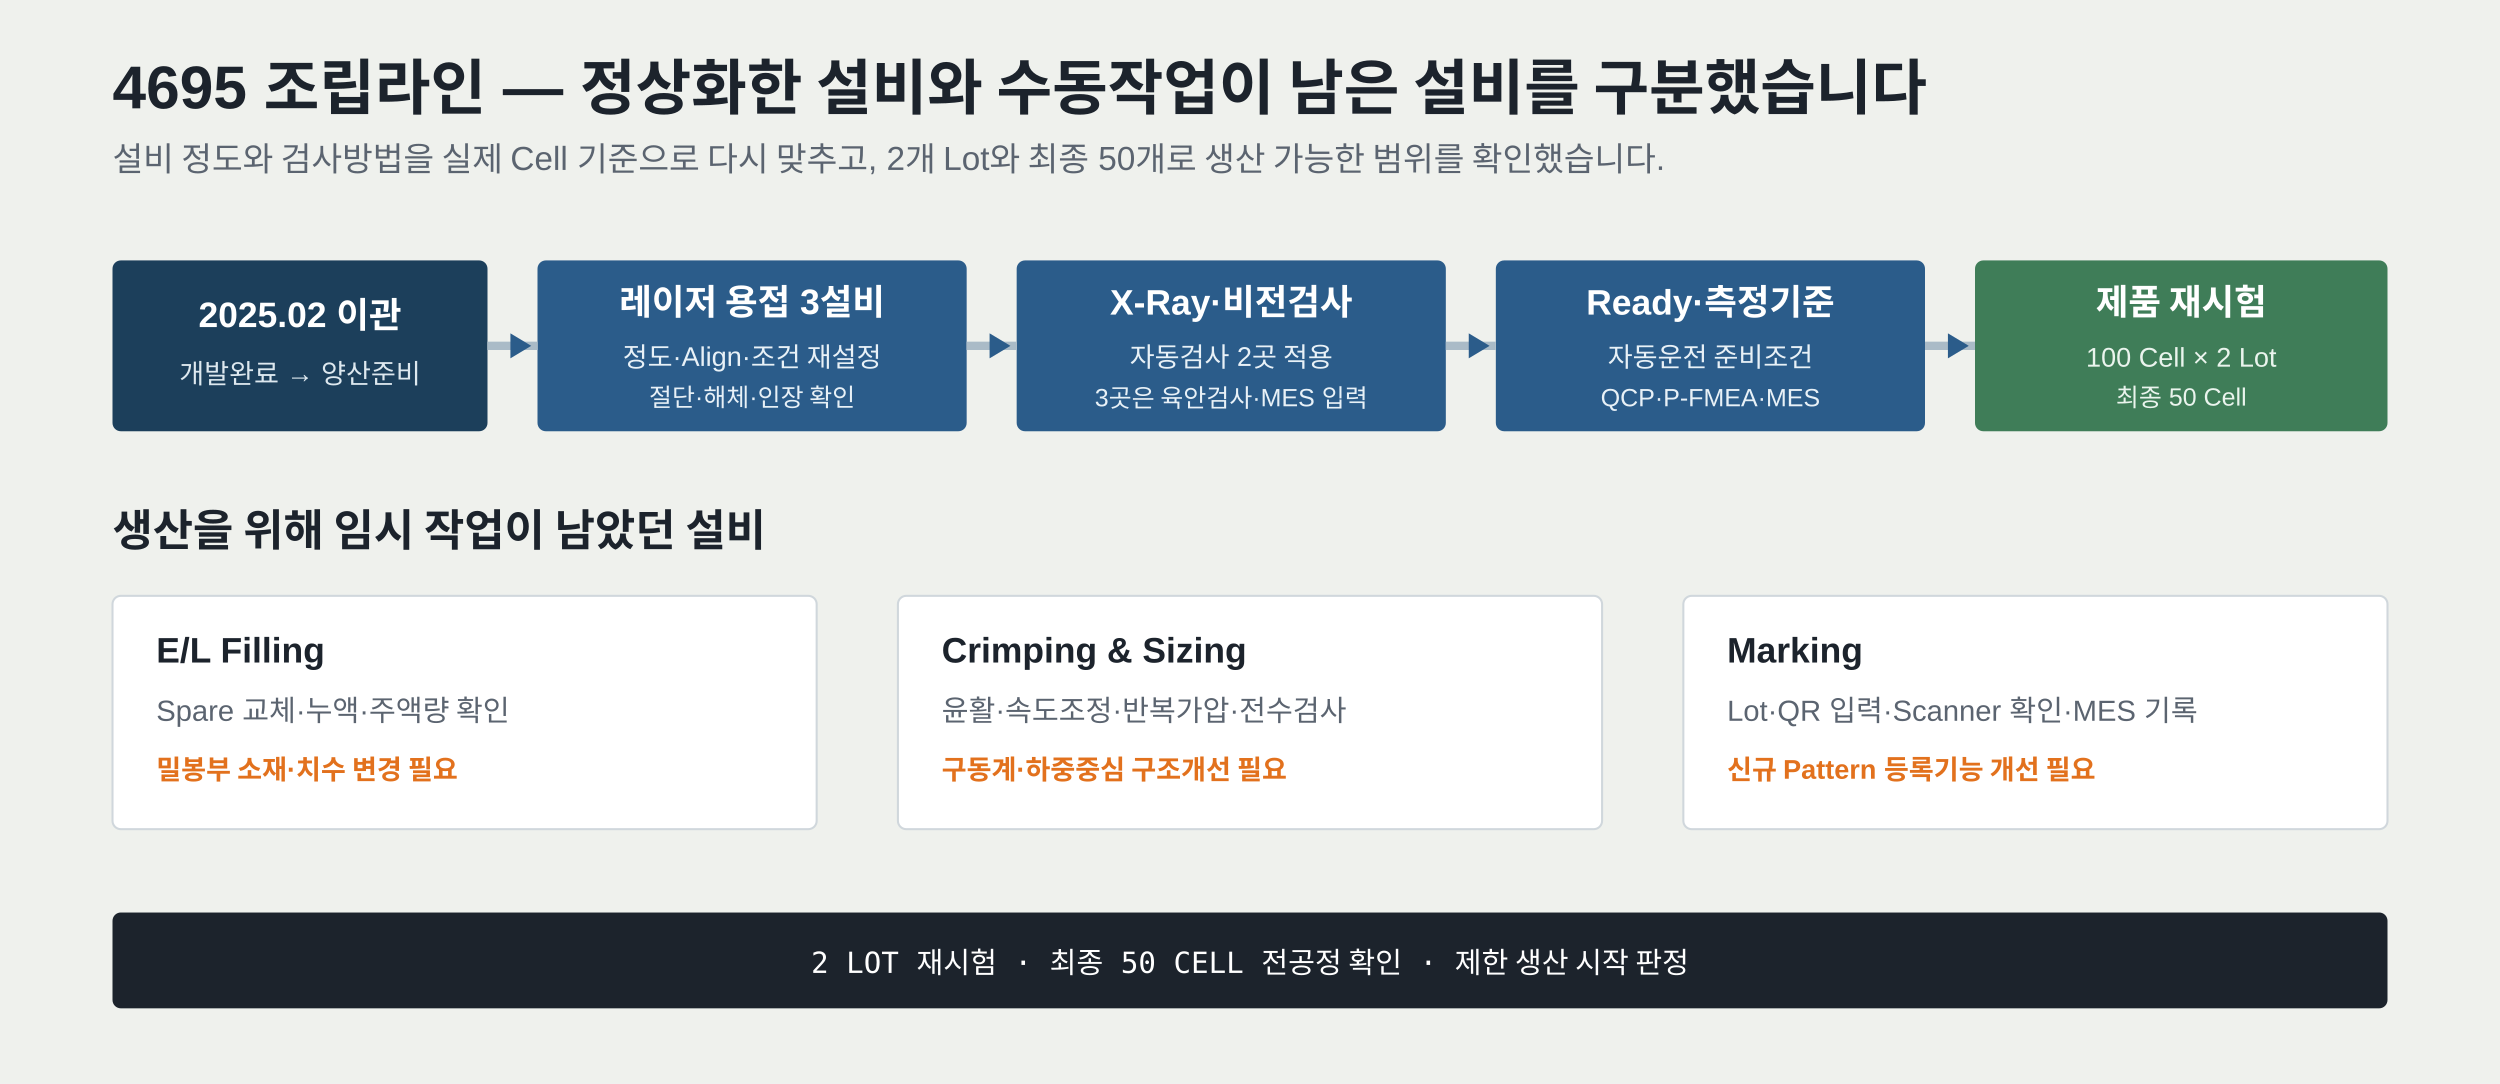
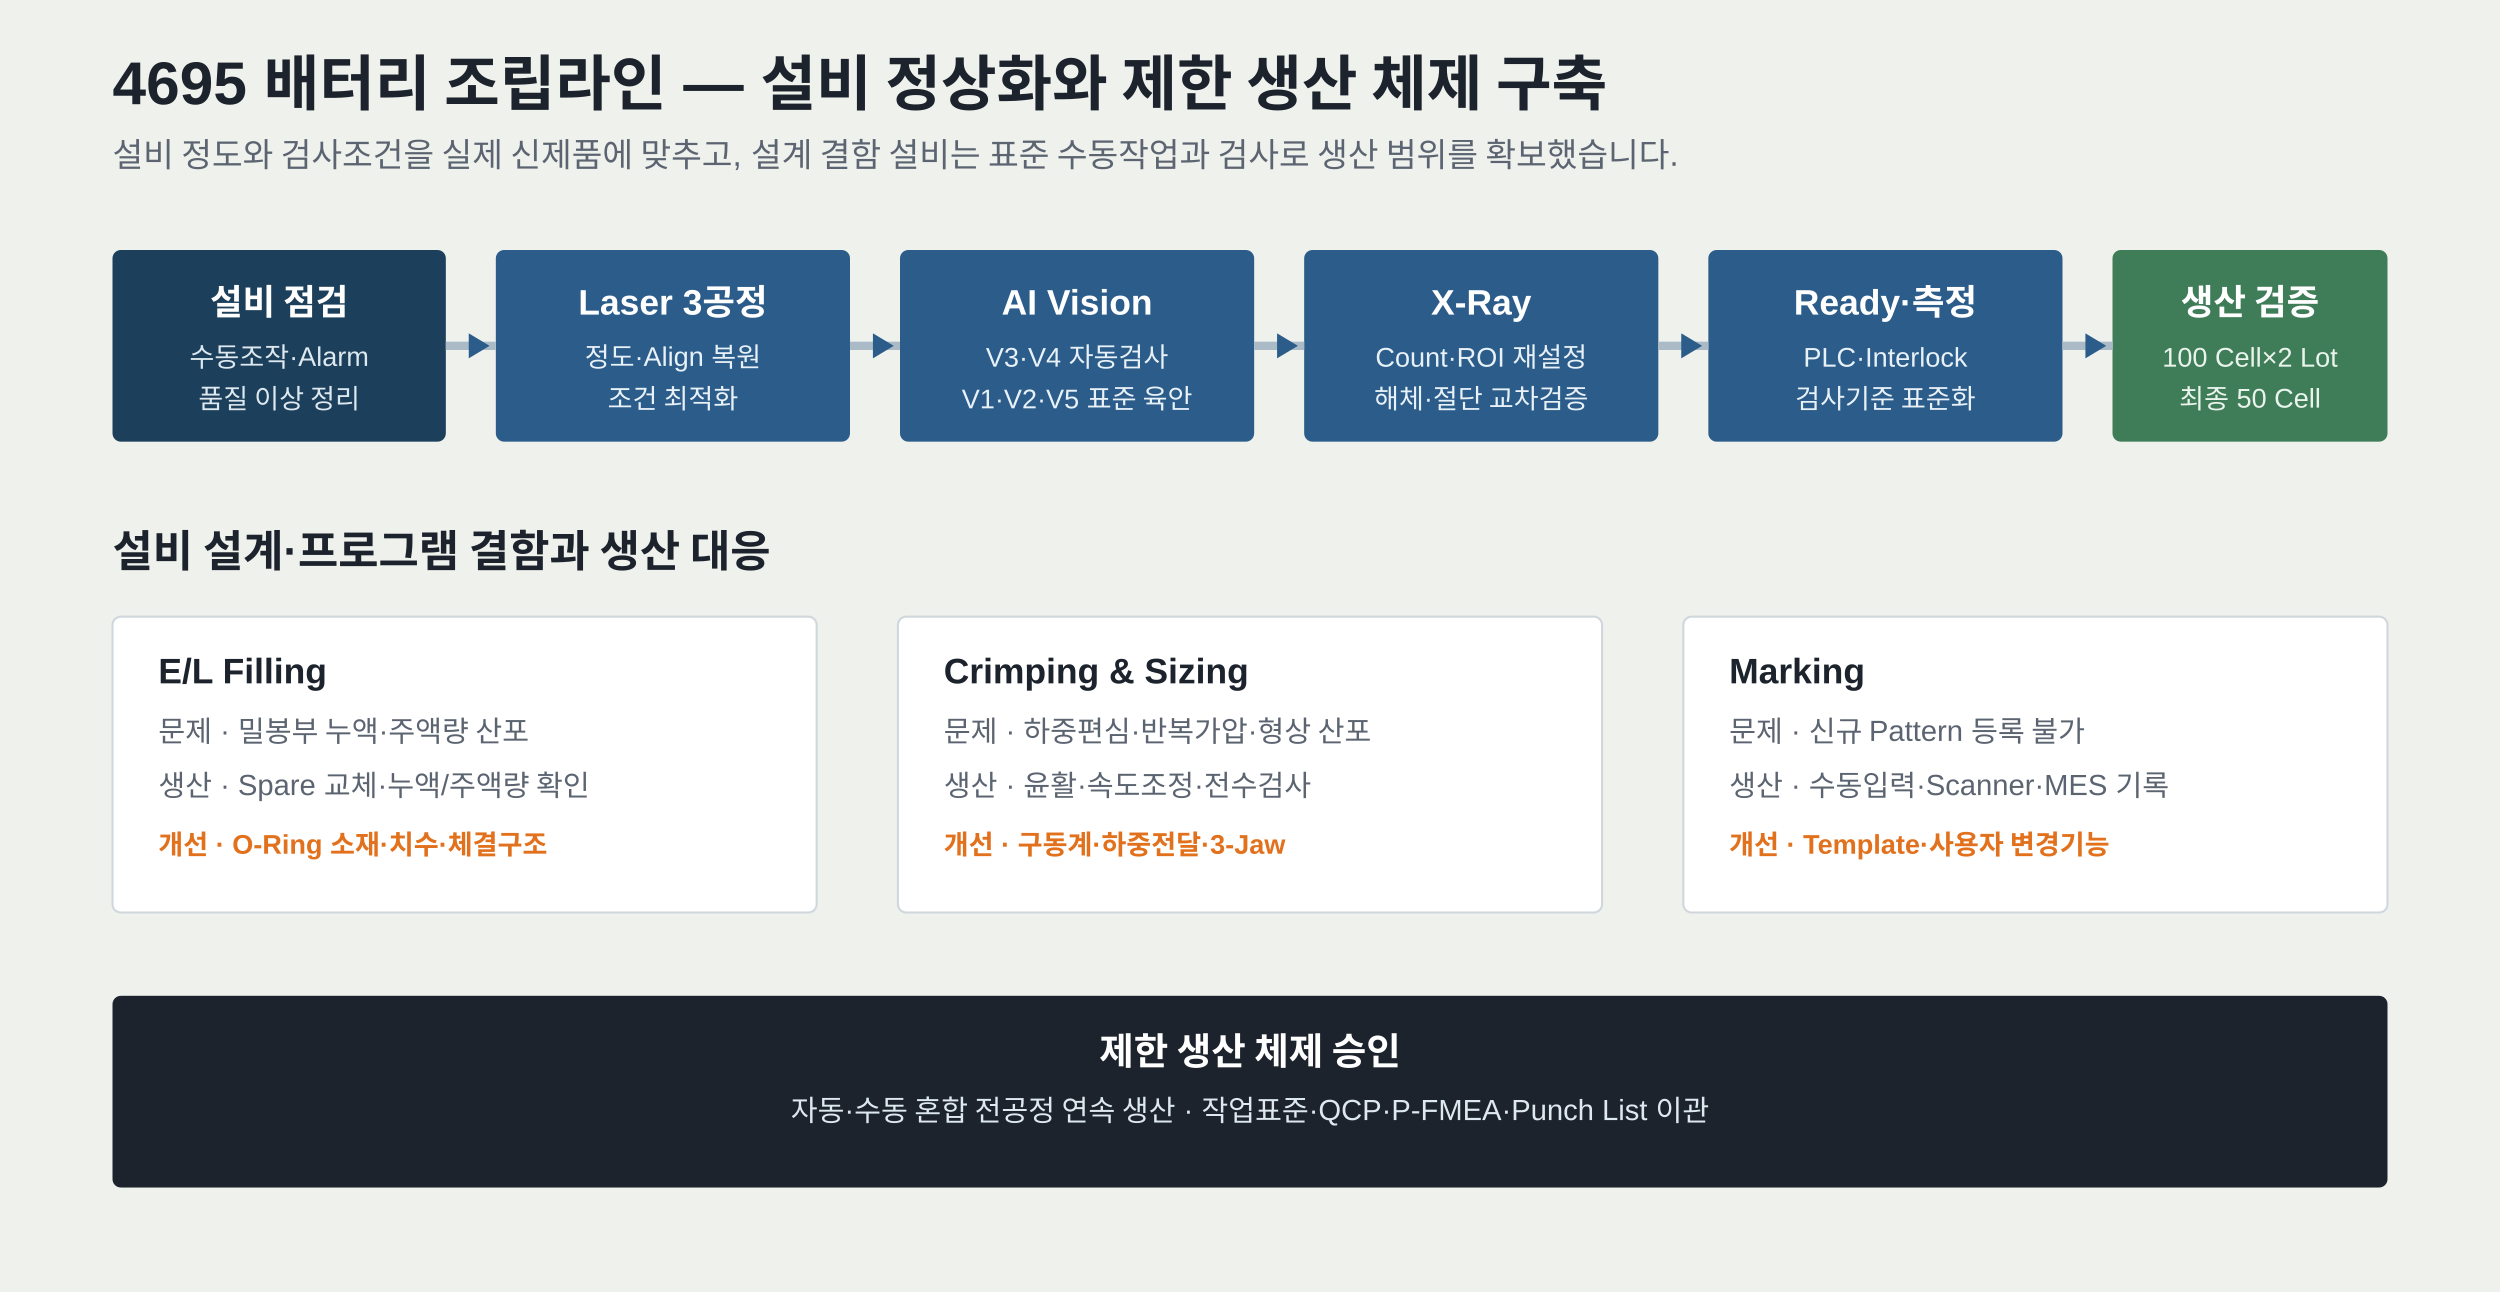
- <svg xmlns="http://www.w3.org/2000/svg" width="1200" height="520" viewBox="0 0 1200 520" role="img" aria-labelledby="title desc">
-   <rect width="1200" height="520" fill="#EFF1ED" />
+ <svg xmlns="http://www.w3.org/2000/svg" width="1200" height="620" viewBox="0 0 1200 620" role="img" aria-labelledby="title desc">
+   <rect width="1200" height="620" fill="#EFF1ED" />
  <g font-family="Pretendard, Noto Sans KR, Arial, sans-serif">
-     <text x="54" y="52" fill="#1C232C" font-size="29" font-weight="700">4695 조립라인 — 정상화한 설비와 수동작업이 남은 설비를 구분했습니다</text>
-     <text x="54" y="82" fill="#5B6470" font-size="16">설비 정도와 검사방법을 실제 Cell 기준으로 다시 맞추고, 2개 Lot와 최종 50개로 생산 가능한 범위를 확인했습니다.</text>
+     <text x="54" y="50" fill="#1C232C" font-size="29" font-weight="700">4695 배터리 조립라인 — 설비 정상화와 제한 생산 체제 구축</text>
+     <text x="54" y="80" fill="#5B6470" font-size="16">설비 정도와 검사조건을 실제 신제품에 맞추고, 설계 결함 설비는 표준 수동작업과 검사로 생산 범위를 확보했습니다.</text>
  </g>
  <g font-family="Pretendard, Noto Sans KR, Arial, sans-serif">
-     <rect x="54" y="125" width="180" height="82" rx="4" fill="#1C3F5B" />
-     <text x="144" y="157" text-anchor="middle" fill="#FFFFFF" font-size="17" font-weight="700">2025.02 이관</text>
-     <text x="144" y="184" text-anchor="middle" fill="#DDE8EF" font-size="13">개발완료 → 양산준비</text>
-     <rect x="258" y="125" width="206" height="82" rx="4" fill="#2B5C8A" />
-     <text x="361" y="151" text-anchor="middle" fill="#FFFFFF" font-size="17" font-weight="700">레이저 용접 3설비</text>
-     <text x="361" y="176" text-anchor="middle" fill="#E8F1F7" font-size="13">정도·Align·조건 재설정</text>
-     <text x="361" y="195" text-anchor="middle" fill="#E8F1F7" font-size="12">절단·해체·인장 확인</text>
-     <rect x="488" y="125" width="206" height="82" rx="4" fill="#2B5C8A" />
-     <text x="591" y="151" text-anchor="middle" fill="#FFFFFF" font-size="17" font-weight="700">X-Ray·비전검사</text>
-     <text x="591" y="176" text-anchor="middle" fill="#E8F1F7" font-size="13">자동검사 2곳 적용</text>
-     <text x="591" y="195" text-anchor="middle" fill="#E8F1F7" font-size="12">3곳은 육안검사·MES 입력</text>
-     <rect x="718" y="125" width="206" height="82" rx="4" fill="#2B5C8A" />
-     <text x="821" y="151" text-anchor="middle" fill="#FFFFFF" font-size="17" font-weight="700">Ready·측정기준</text>
-     <text x="821" y="176" text-anchor="middle" fill="#E8F1F7" font-size="13">자동운전 준비조건</text>
-     <text x="821" y="195" text-anchor="middle" fill="#E8F1F7" font-size="12">QCP·P-FMEA·MES</text>
-     <rect x="948" y="125" width="198" height="82" rx="4" fill="#3F7D58" />
-     <text x="1047" y="151" text-anchor="middle" fill="#FFFFFF" font-size="17" font-weight="700">제품 재시험</text>
-     <text x="1047" y="176" text-anchor="middle" fill="#EAF4ED" font-size="13">100 Cell × 2 Lot</text>
-     <text x="1047" y="195" text-anchor="middle" fill="#EAF4ED" font-size="12">최종 50 Cell</text>
+     <rect x="54" y="120" width="160" height="92" rx="4" fill="#1C3F5B" />
+     <text x="134" y="151" text-anchor="middle" fill="#FFFFFF" font-size="17" font-weight="700">설비 점검</text>
+     <text x="134" y="176" text-anchor="middle" fill="#DDE8EF" font-size="13">수동조작·Alarm</text>
+     <text x="134" y="196" text-anchor="middle" fill="#DDE8EF" font-size="13">품질 이상 정리</text>
+     <rect x="238" y="120" width="170" height="92" rx="4" fill="#2B5C8A" />
+     <text x="323" y="151" text-anchor="middle" fill="#FFFFFF" font-size="17" font-weight="700">Laser 3공정</text>
+     <text x="323" y="176" text-anchor="middle" fill="#E8F1F7" font-size="13">정도·Align 복원</text>
+     <text x="323" y="196" text-anchor="middle" fill="#E8F1F7" font-size="13">조건 최적화</text>
+     <rect x="432" y="120" width="170" height="92" rx="4" fill="#2B5C8A" />
+     <text x="517" y="151" text-anchor="middle" fill="#FFFFFF" font-size="17" font-weight="700">AI Vision</text>
+     <text x="517" y="176" text-anchor="middle" fill="#E8F1F7" font-size="13">V3·V4 자동검사</text>
+     <text x="517" y="196" text-anchor="middle" fill="#E8F1F7" font-size="13">V1·V2·V5 표준 육안</text>
+     <rect x="626" y="120" width="170" height="92" rx="4" fill="#2B5C8A" />
+     <text x="711" y="151" text-anchor="middle" fill="#FFFFFF" font-size="17" font-weight="700">X-Ray</text>
+     <text x="711" y="176" text-anchor="middle" fill="#E8F1F7" font-size="13">Count·ROI 재설정</text>
+     <text x="711" y="196" text-anchor="middle" fill="#E8F1F7" font-size="13">해체·절단 교차검증</text>
+     <rect x="820" y="120" width="170" height="92" rx="4" fill="#2B5C8A" />
+     <text x="905" y="151" text-anchor="middle" fill="#FFFFFF" font-size="17" font-weight="700">Ready·측정</text>
+     <text x="905" y="176" text-anchor="middle" fill="#E8F1F7" font-size="13">PLC·Interlock</text>
+     <text x="905" y="196" text-anchor="middle" fill="#E8F1F7" font-size="13">검사기준 표준화</text>
+     <rect x="1014" y="120" width="132" height="92" rx="4" fill="#3F7D58" />
+     <text x="1080" y="151" text-anchor="middle" fill="#FFFFFF" font-size="17" font-weight="700">생산 검증</text>
+     <text x="1080" y="176" text-anchor="middle" fill="#EAF4ED" font-size="13">100 Cell×2 Lot</text>
+     <text x="1080" y="196" text-anchor="middle" fill="#EAF4ED" font-size="13">최종 50 Cell</text>
  </g>
  <g stroke="#AABBC7" stroke-width="4" fill="none">
-     <path d="M234 166H258" />
-     <path d="M464 166H488" />
-     <path d="M694 166H718" />
-     <path d="M924 166H948" />
+     <path d="M214 166H238" />
+     <path d="M408 166H432" />
+     <path d="M602 166H626" />
+     <path d="M796 166H820" />
+     <path d="M990 166H1014" />
  </g>
  <g fill="#2B5C8A">
-     <path d="M255 166l-10-6v12z" />
-     <path d="M485 166l-10-6v12z" />
-     <path d="M715 166l-10-6v12z" />
-     <path d="M945 166l-10-6v12z" />
+     <path d="M235 166l-10-6v12z" />
+     <path d="M429 166l-10-6v12z" />
+     <path d="M623 166l-10-6v12z" />
+     <path d="M817 166l-10-6v12z" />
+     <path d="M1011 166l-10-6v12z" />
  </g>
  <g font-family="Pretendard, Noto Sans KR, Arial, sans-serif">
-     <text x="54" y="262" fill="#1C232C" font-size="21" font-weight="700">생산을 위해 임시 작업이 남았던 설비</text>
-     <rect x="54" y="286" width="338" height="112" rx="4" fill="#FFFFFF" stroke="#D0D7DC" />
-     <text x="75" y="318" fill="#1C232C" font-size="17" font-weight="700">E/L Filling</text>
-     <text x="75" y="346" fill="#5B6470" font-size="14">Spare 교체·누액·주액량 확인</text>
-     <text x="75" y="374" fill="#E2711D" font-size="13" font-weight="700">밀봉부 소재·치수 변경 필요</text>
-     <rect x="431" y="286" width="338" height="112" rx="4" fill="#FFFFFF" stroke="#D0D7DC" />
-     <text x="452" y="318" fill="#1C232C" font-size="17" font-weight="700">Crimping &amp; Sizing</text>
-     <text x="452" y="346" fill="#5B6470" font-size="14">윤활·속도조정·반복가압·전수검사</text>
-     <text x="452" y="374" fill="#E2711D" font-size="13" font-weight="700">구동계·하중중심 구조개선 필요</text>
-     <rect x="808" y="286" width="338" height="112" rx="4" fill="#FFFFFF" stroke="#D0D7DC" />
-     <text x="829" y="318" fill="#1C232C" font-size="17" font-weight="700">Marking</text>
-     <text x="829" y="346" fill="#5B6470" font-size="14">Lot·QR 입력·Scanner 확인·MES 기록</text>
-     <text x="829" y="374" fill="#E2711D" font-size="13" font-weight="700">신규 Pattern 등록기능 개선 필요</text>
+     <text x="54" y="272" fill="#1C232C" font-size="21" font-weight="700">설비 설계·프로그램 결함과 생산 대응</text>
+     <rect x="54" y="296" width="338" height="142" rx="4" fill="#FFFFFF" stroke="#D0D7DC" />
+     <text x="76" y="328" fill="#1C232C" font-size="17" font-weight="700">E/L Filling</text>
+     <text x="76" y="356" fill="#5B6470" font-size="14">문제 · 밀봉부 누액·주액량 산포</text>
+     <text x="76" y="382" fill="#5B6470" font-size="14">생산 · Spare 교체·누액/주액량 확인</text>
+     <text x="76" y="410" fill="#E2711D" font-size="13" font-weight="700">개선 · O-Ring 소재·치수·체결구조</text>
+     <rect x="431" y="296" width="338" height="142" rx="4" fill="#FFFFFF" stroke="#D0D7DC" />
+     <text x="453" y="328" fill="#1C232C" font-size="17" font-weight="700">Crimping &amp; Sizing</text>
+     <text x="453" y="356" fill="#5B6470" font-size="14">문제 · 하중편심·반복가압·형상 산포</text>
+     <text x="453" y="382" fill="#5B6470" font-size="14">생산 · 윤활·속도조정·전수검사</text>
+     <text x="453" y="410" fill="#E2711D" font-size="13" font-weight="700">개선 · 구동계·하중전달·3-Jaw</text>
+     <rect x="808" y="296" width="338" height="142" rx="4" fill="#FFFFFF" stroke="#D0D7DC" />
+     <text x="830" y="328" fill="#1C232C" font-size="17" font-weight="700">Marking</text>
+     <text x="830" y="356" fill="#5B6470" font-size="14">문제 · 신규 Pattern 등록 불가</text>
+     <text x="830" y="382" fill="#5B6470" font-size="14">생산 · 수동입력·Scanner·MES 기록</text>
+     <text x="830" y="410" fill="#E2711D" font-size="13" font-weight="700">개선 · Template·사용자 변경기능</text>
  </g>
-   <g font-family="IBM Plex Mono, Consolas, monospace">
-     <rect x="54" y="438" width="1092" height="46" rx="4" fill="#1C232C" />
-     <text x="600" y="467" text-anchor="middle" fill="#FFFFFF" font-size="14">2 LOT 재시험 · 최종 50 CELL 전공정 확인 · 제한 생산 시작 판정</text>
+   <g font-family="Pretendard, Noto Sans KR, Arial, sans-serif">
+     <rect x="54" y="478" width="1092" height="92" rx="4" fill="#1C232C" />
+     <text x="600" y="511" text-anchor="middle" fill="#FFFFFF" font-size="18" font-weight="700">제한 생산 체제 승인</text>
+     <text x="600" y="538" text-anchor="middle" fill="#DDE8EF" font-size="14">자동·수동 혼합 전공정 연속 생산 · 작업표준·QCP·P-FMEA·Punch List 이관</text>
  </g>
</svg>
